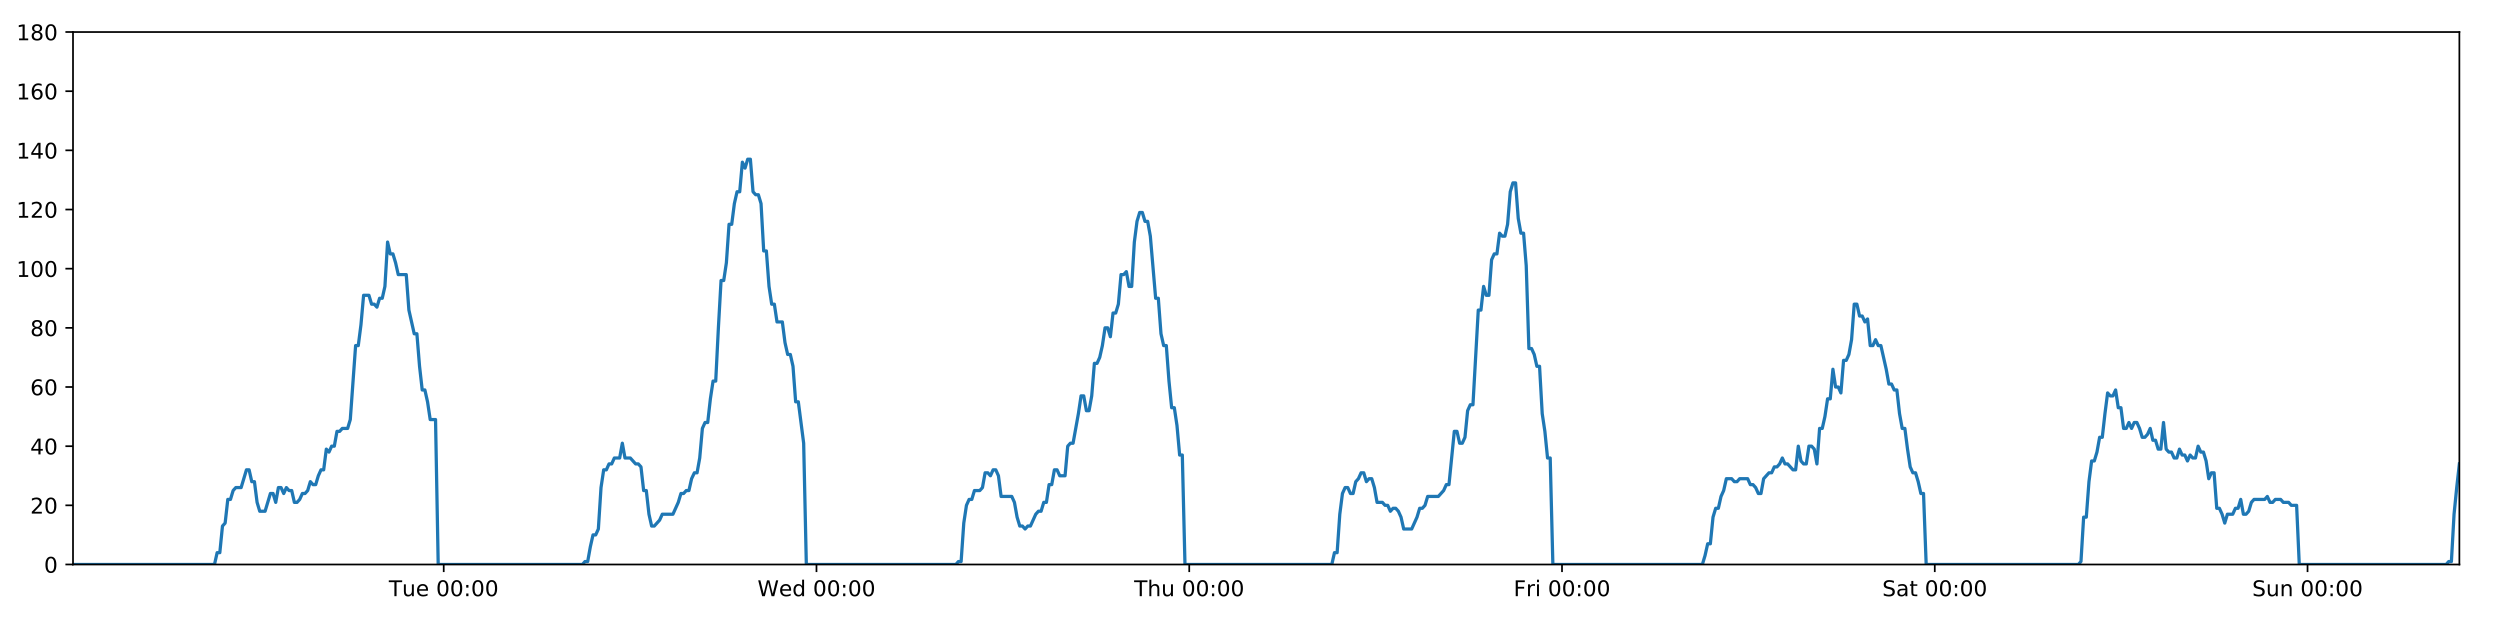
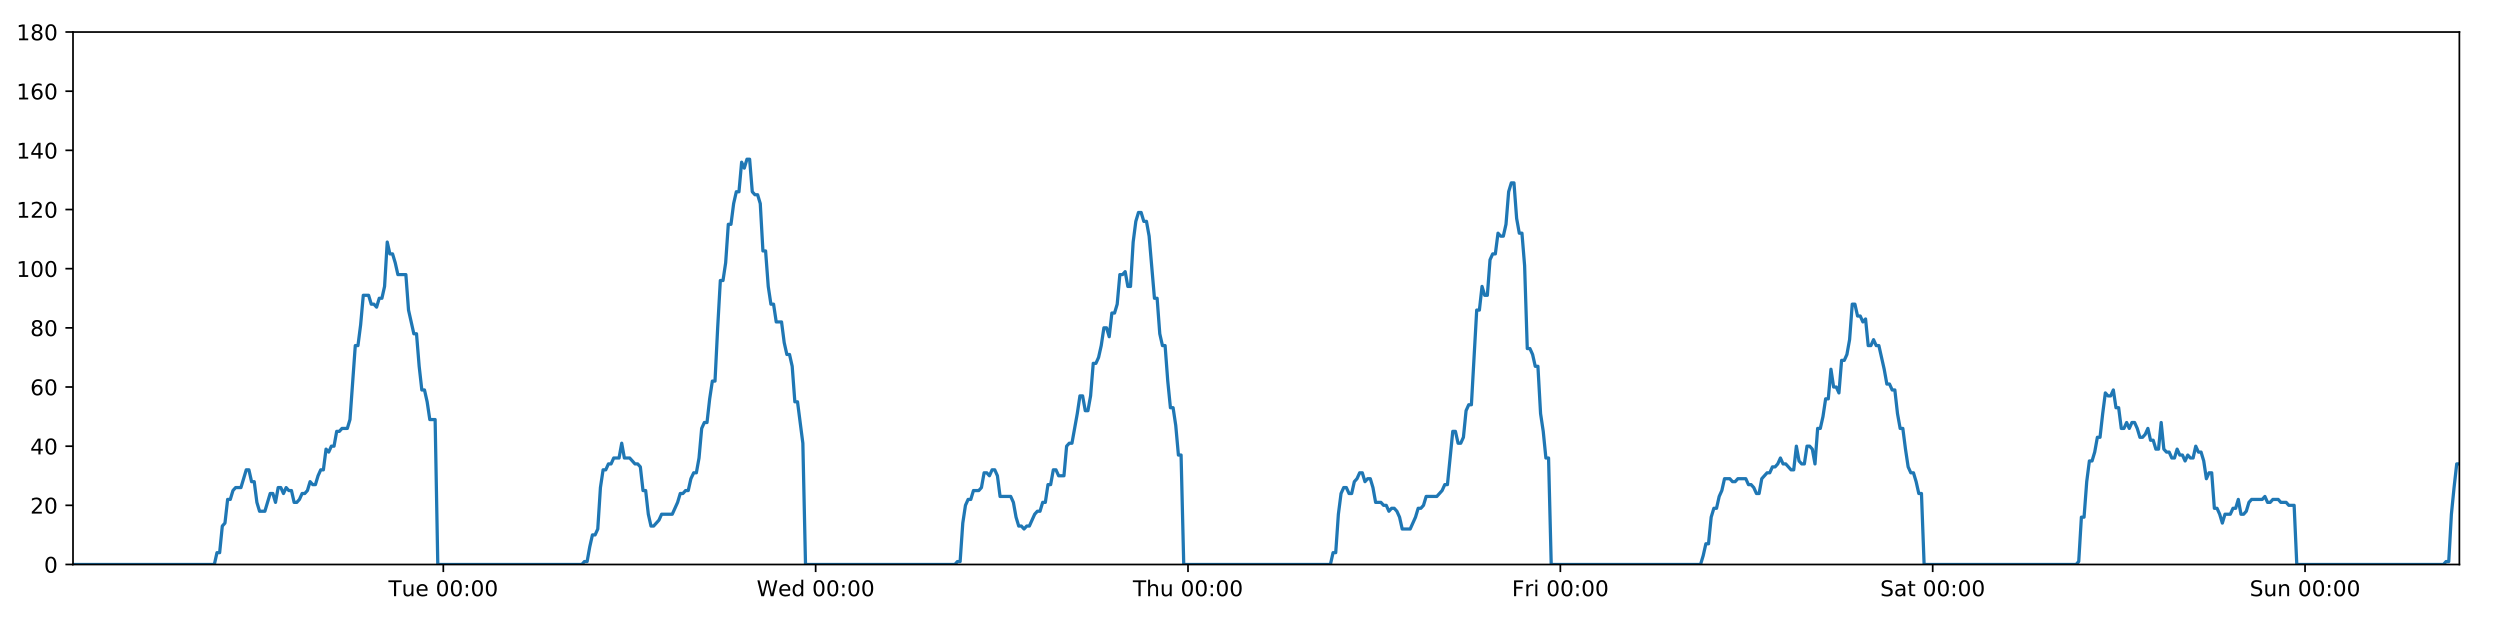
<svg xmlns="http://www.w3.org/2000/svg" xmlns:xlink="http://www.w3.org/1999/xlink" height="288pt" version="1.1" viewBox="0 0 1152 288" width="1152pt">
  <defs>
    <style type="text/css">
*{stroke-linecap:butt;stroke-linejoin:round;}
  </style>
  </defs>
  <g id="figure_1">
    <g id="patch_1">
      <path d="M 0 288  L 1152 288  L 1152 0  L 0 0  z " style="fill:#ffffff;" />
    </g>
    <g id="axes_1">
      <g id="patch_2">
        <path d="M 33.64 260.12  L 1133.28 260.12  L 1133.28 14.76  L 33.64 14.76  z " style="fill:#ffffff;" />
      </g>
      <g id="matplotlib.axis_1">
        <g id="xtick_1">
          <g id="line2d_1">
            <defs>
-               <path d="M 0 0  L 0 3.5  " id="mc4339c9de6" style="stroke:#000000;stroke-width:0.8;" />
-             </defs>
-             <g>
-               <use style="stroke:#000000;stroke-width:0.8;" x="204.466" xlink:href="#mc4339c9de6" y="260.12" />
+               <path d="M 0 0  L 0 3.5  " id="m34309e180e" style="stroke:#000000;stroke-width:0.8;" />
+             </defs>
+             <g>
+               <use style="stroke:#000000;stroke-width:0.8;" x="204.276" xlink:href="#m34309e180e" y="260.12" />
            </g>
          </g>
          <g id="text_1">
            <defs>
              <path d="M -0.297 72.906  L 61.375 72.906  L 61.375 64.594  L 35.5 64.594  L 35.5 0  L 25.594 0  L 25.594 64.594  L -0.297 64.594  z " id="DejaVuSans-84" />
              <path d="M 8.5 21.578  L 8.5 54.688  L 17.484 54.688  L 17.484 21.922  Q 17.484 14.156 20.5 10.266  Q 23.531 6.391 29.594 6.391  Q 36.859 6.391 41.078 11.031  Q 45.312 15.672 45.312 23.688  L 45.312 54.688  L 54.297 54.688  L 54.297 0  L 45.312 0  L 45.312 8.406  Q 42.047 3.422 37.719 1  Q 33.406 -1.422 27.688 -1.422  Q 18.266 -1.422 13.375 4.438  Q 8.5 10.297 8.5 21.578  z M 31.109 56  z " id="DejaVuSans-117" />
              <path d="M 56.203 29.594  L 56.203 25.203  L 14.891 25.203  Q 15.484 15.922 20.484 11.062  Q 25.484 6.203 34.422 6.203  Q 39.594 6.203 44.453 7.469  Q 49.312 8.734 54.109 11.281  L 54.109 2.781  Q 49.266 0.734 44.188 -0.344  Q 39.109 -1.422 33.891 -1.422  Q 20.797 -1.422 13.156 6.188  Q 5.516 13.812 5.516 26.812  Q 5.516 40.234 12.766 48.109  Q 20.016 56 32.328 56  Q 43.359 56 49.781 48.891  Q 56.203 41.797 56.203 29.594  z M 47.219 32.234  Q 47.125 39.594 43.094 43.984  Q 39.062 48.391 32.422 48.391  Q 24.906 48.391 20.391 44.141  Q 15.875 39.891 15.188 32.172  z " id="DejaVuSans-101" />
              <path id="DejaVuSans-32" />
              <path d="M 31.781 66.406  Q 24.172 66.406 20.328 58.906  Q 16.5 51.422 16.5 36.375  Q 16.5 21.391 20.328 13.891  Q 24.172 6.391 31.781 6.391  Q 39.453 6.391 43.281 13.891  Q 47.125 21.391 47.125 36.375  Q 47.125 51.422 43.281 58.906  Q 39.453 66.406 31.781 66.406  z M 31.781 74.219  Q 44.047 74.219 50.516 64.516  Q 56.984 54.828 56.984 36.375  Q 56.984 17.969 50.516 8.266  Q 44.047 -1.422 31.781 -1.422  Q 19.531 -1.422 13.062 8.266  Q 6.594 17.969 6.594 36.375  Q 6.594 54.828 13.062 64.516  Q 19.531 74.219 31.781 74.219  z " id="DejaVuSans-48" />
              <path d="M 11.719 12.406  L 22.016 12.406  L 22.016 0  L 11.719 0  z M 11.719 51.703  L 22.016 51.703  L 22.016 39.312  L 11.719 39.312  z " id="DejaVuSans-58" />
            </defs>
-             <g transform="translate(179.1803 274.7184)scale(0.1 -0.1)">
+             <g transform="translate(178.99 274.7184)scale(0.1 -0.1)">
              <use xlink:href="#DejaVuSans-84" />
              <use x="60.85" xlink:href="#DejaVuSans-117" />
              <use x="124.229" xlink:href="#DejaVuSans-101" />
              <use x="185.752" xlink:href="#DejaVuSans-32" />
              <use x="217.539" xlink:href="#DejaVuSans-48" />
              <use x="281.162" xlink:href="#DejaVuSans-48" />
              <use x="344.785" xlink:href="#DejaVuSans-58" />
              <use x="378.477" xlink:href="#DejaVuSans-48" />
              <use x="442.1" xlink:href="#DejaVuSans-48" />
            </g>
          </g>
        </g>
        <g id="xtick_2">
          <g id="line2d_2">
            <g>
-               <use style="stroke:#000000;stroke-width:0.8;" x="376.235" xlink:href="#mc4339c9de6" y="260.12" />
+               <use style="stroke:#000000;stroke-width:0.8;" x="375.854" xlink:href="#m34309e180e" y="260.12" />
            </g>
          </g>
          <g id="text_2">
            <defs>
              <path d="M 3.328 72.906  L 13.281 72.906  L 28.609 11.281  L 43.891 72.906  L 54.984 72.906  L 70.312 11.281  L 85.594 72.906  L 95.609 72.906  L 77.297 0  L 64.891 0  L 49.516 63.281  L 33.984 0  L 21.578 0  z " id="DejaVuSans-87" />
              <path d="M 45.406 46.391  L 45.406 75.984  L 54.391 75.984  L 54.391 0  L 45.406 0  L 45.406 8.203  Q 42.578 3.328 38.25 0.953  Q 33.938 -1.422 27.875 -1.422  Q 17.969 -1.422 11.734 6.484  Q 5.516 14.406 5.516 27.297  Q 5.516 40.188 11.734 48.094  Q 17.969 56 27.875 56  Q 33.938 56 38.25 53.625  Q 42.578 51.266 45.406 46.391  z M 14.797 27.297  Q 14.797 17.391 18.875 11.75  Q 22.953 6.109 30.078 6.109  Q 37.203 6.109 41.297 11.75  Q 45.406 17.391 45.406 27.297  Q 45.406 37.203 41.297 42.844  Q 37.203 48.484 30.078 48.484  Q 22.953 48.484 18.875 42.844  Q 14.797 37.203 14.797 27.297  z " id="DejaVuSans-100" />
            </defs>
-             <g transform="translate(349.0462 274.7184)scale(0.1 -0.1)">
+             <g transform="translate(348.6646 274.7184)scale(0.1 -0.1)">
              <use xlink:href="#DejaVuSans-87" />
              <use x="98.799" xlink:href="#DejaVuSans-101" />
              <use x="160.322" xlink:href="#DejaVuSans-100" />
              <use x="223.799" xlink:href="#DejaVuSans-32" />
              <use x="255.586" xlink:href="#DejaVuSans-48" />
              <use x="319.209" xlink:href="#DejaVuSans-48" />
              <use x="382.832" xlink:href="#DejaVuSans-58" />
              <use x="416.523" xlink:href="#DejaVuSans-48" />
              <use x="480.146" xlink:href="#DejaVuSans-48" />
            </g>
          </g>
        </g>
        <g id="xtick_3">
          <g id="line2d_3">
            <g>
-               <use style="stroke:#000000;stroke-width:0.8;" x="548.004" xlink:href="#mc4339c9de6" y="260.12" />
+               <use style="stroke:#000000;stroke-width:0.8;" x="547.431" xlink:href="#m34309e180e" y="260.12" />
            </g>
          </g>
          <g id="text_3">
            <defs>
              <path d="M 54.891 33.016  L 54.891 0  L 45.906 0  L 45.906 32.719  Q 45.906 40.484 42.875 44.328  Q 39.844 48.188 33.797 48.188  Q 26.516 48.188 22.312 43.547  Q 18.109 38.922 18.109 30.906  L 18.109 0  L 9.078 0  L 9.078 75.984  L 18.109 75.984  L 18.109 46.188  Q 21.344 51.125 25.703 53.562  Q 30.078 56 35.797 56  Q 45.219 56 50.047 50.172  Q 54.891 44.344 54.891 33.016  z " id="DejaVuSans-104" />
            </defs>
-             <g transform="translate(522.6144 274.7184)scale(0.1 -0.1)">
+             <g transform="translate(522.0414 274.7184)scale(0.1 -0.1)">
              <use xlink:href="#DejaVuSans-84" />
              <use x="61.084" xlink:href="#DejaVuSans-104" />
              <use x="124.463" xlink:href="#DejaVuSans-117" />
              <use x="187.842" xlink:href="#DejaVuSans-32" />
              <use x="219.629" xlink:href="#DejaVuSans-48" />
              <use x="283.252" xlink:href="#DejaVuSans-48" />
              <use x="346.875" xlink:href="#DejaVuSans-58" />
              <use x="380.566" xlink:href="#DejaVuSans-48" />
              <use x="444.189" xlink:href="#DejaVuSans-48" />
            </g>
          </g>
        </g>
        <g id="xtick_4">
          <g id="line2d_4">
            <g>
-               <use style="stroke:#000000;stroke-width:0.8;" x="719.773" xlink:href="#mc4339c9de6" y="260.12" />
+               <use style="stroke:#000000;stroke-width:0.8;" x="719.009" xlink:href="#m34309e180e" y="260.12" />
            </g>
          </g>
          <g id="text_4">
            <defs>
              <path d="M 9.812 72.906  L 51.703 72.906  L 51.703 64.594  L 19.672 64.594  L 19.672 43.109  L 48.578 43.109  L 48.578 34.812  L 19.672 34.812  L 19.672 0  L 9.812 0  z " id="DejaVuSans-70" />
              <path d="M 41.109 46.297  Q 39.594 47.172 37.812 47.578  Q 36.031 48 33.891 48  Q 26.266 48 22.188 43.047  Q 18.109 38.094 18.109 28.812  L 18.109 0  L 9.078 0  L 9.078 54.688  L 18.109 54.688  L 18.109 46.188  Q 20.953 51.172 25.484 53.578  Q 30.031 56 36.531 56  Q 37.453 56 38.578 55.875  Q 39.703 55.766 41.062 55.516  z " id="DejaVuSans-114" />
              <path d="M 9.422 54.688  L 18.406 54.688  L 18.406 0  L 9.422 0  z M 9.422 75.984  L 18.406 75.984  L 18.406 64.594  L 9.422 64.594  z " id="DejaVuSans-105" />
            </defs>
-             <g transform="translate(697.4599 274.7184)scale(0.1 -0.1)">
+             <g transform="translate(696.6956 274.7184)scale(0.1 -0.1)">
              <use xlink:href="#DejaVuSans-70" />
              <use x="57.41" xlink:href="#DejaVuSans-114" />
              <use x="98.523" xlink:href="#DejaVuSans-105" />
              <use x="126.307" xlink:href="#DejaVuSans-32" />
              <use x="158.094" xlink:href="#DejaVuSans-48" />
              <use x="221.717" xlink:href="#DejaVuSans-48" />
              <use x="285.34" xlink:href="#DejaVuSans-58" />
              <use x="319.031" xlink:href="#DejaVuSans-48" />
              <use x="382.654" xlink:href="#DejaVuSans-48" />
            </g>
          </g>
        </g>
        <g id="xtick_5">
          <g id="line2d_5">
            <g>
-               <use style="stroke:#000000;stroke-width:0.8;" x="891.542" xlink:href="#mc4339c9de6" y="260.12" />
+               <use style="stroke:#000000;stroke-width:0.8;" x="890.587" xlink:href="#m34309e180e" y="260.12" />
            </g>
          </g>
          <g id="text_5">
            <defs>
              <path d="M 53.516 70.516  L 53.516 60.891  Q 47.906 63.578 42.922 64.891  Q 37.938 66.219 33.297 66.219  Q 25.25 66.219 20.875 63.094  Q 16.5 59.969 16.5 54.203  Q 16.5 49.359 19.406 46.891  Q 22.312 44.438 30.422 42.922  L 36.375 41.703  Q 47.406 39.594 52.656 34.297  Q 57.906 29 57.906 20.125  Q 57.906 9.516 50.797 4.047  Q 43.703 -1.422 29.984 -1.422  Q 24.812 -1.422 18.969 -0.25  Q 13.141 0.922 6.891 3.219  L 6.891 13.375  Q 12.891 10.016 18.656 8.297  Q 24.422 6.594 29.984 6.594  Q 38.422 6.594 43.016 9.906  Q 47.609 13.234 47.609 19.391  Q 47.609 24.75 44.312 27.781  Q 41.016 30.812 33.5 32.328  L 27.484 33.5  Q 16.453 35.688 11.516 40.375  Q 6.594 45.062 6.594 53.422  Q 6.594 63.094 13.406 68.656  Q 20.219 74.219 32.172 74.219  Q 37.312 74.219 42.625 73.281  Q 47.953 72.359 53.516 70.516  z " id="DejaVuSans-83" />
              <path d="M 34.281 27.484  Q 23.391 27.484 19.188 25  Q 14.984 22.516 14.984 16.5  Q 14.984 11.719 18.141 8.906  Q 21.297 6.109 26.703 6.109  Q 34.188 6.109 38.703 11.406  Q 43.219 16.703 43.219 25.484  L 43.219 27.484  z M 52.203 31.203  L 52.203 0  L 43.219 0  L 43.219 8.297  Q 40.141 3.328 35.547 0.953  Q 30.953 -1.422 24.312 -1.422  Q 15.922 -1.422 10.953 3.297  Q 6 8.016 6 15.922  Q 6 25.141 12.172 29.828  Q 18.359 34.516 30.609 34.516  L 43.219 34.516  L 43.219 35.406  Q 43.219 41.609 39.141 45  Q 35.062 48.391 27.688 48.391  Q 23 48.391 18.547 47.266  Q 14.109 46.141 10.016 43.891  L 10.016 52.203  Q 14.938 54.109 19.578 55.047  Q 24.219 56 28.609 56  Q 40.484 56 46.344 49.844  Q 52.203 43.703 52.203 31.203  z " id="DejaVuSans-97" />
              <path d="M 18.312 70.219  L 18.312 54.688  L 36.812 54.688  L 36.812 47.703  L 18.312 47.703  L 18.312 18.016  Q 18.312 11.328 20.141 9.422  Q 21.969 7.516 27.594 7.516  L 36.812 7.516  L 36.812 0  L 27.594 0  Q 17.188 0 13.234 3.875  Q 9.281 7.766 9.281 18.016  L 9.281 47.703  L 2.688 47.703  L 2.688 54.688  L 9.281 54.688  L 9.281 70.219  z " id="DejaVuSans-116" />
            </defs>
-             <g transform="translate(867.3453 274.7184)scale(0.1 -0.1)">
+             <g transform="translate(866.3897 274.7184)scale(0.1 -0.1)">
              <use xlink:href="#DejaVuSans-83" />
              <use x="63.477" xlink:href="#DejaVuSans-97" />
              <use x="124.756" xlink:href="#DejaVuSans-116" />
              <use x="163.965" xlink:href="#DejaVuSans-32" />
              <use x="195.752" xlink:href="#DejaVuSans-48" />
              <use x="259.375" xlink:href="#DejaVuSans-48" />
              <use x="322.998" xlink:href="#DejaVuSans-58" />
              <use x="356.689" xlink:href="#DejaVuSans-48" />
              <use x="420.312" xlink:href="#DejaVuSans-48" />
            </g>
          </g>
        </g>
        <g id="xtick_6">
          <g id="line2d_6">
            <g>
-               <use style="stroke:#000000;stroke-width:0.8;" x="1063.311" xlink:href="#mc4339c9de6" y="260.12" />
+               <use style="stroke:#000000;stroke-width:0.8;" x="1062.164" xlink:href="#m34309e180e" y="260.12" />
            </g>
          </g>
          <g id="text_6">
            <defs>
              <path d="M 54.891 33.016  L 54.891 0  L 45.906 0  L 45.906 32.719  Q 45.906 40.484 42.875 44.328  Q 39.844 48.188 33.797 48.188  Q 26.516 48.188 22.312 43.547  Q 18.109 38.922 18.109 30.906  L 18.109 0  L 9.078 0  L 9.078 54.688  L 18.109 54.688  L 18.109 46.188  Q 21.344 51.125 25.703 53.562  Q 30.078 56 35.797 56  Q 45.219 56 50.047 50.172  Q 54.891 44.344 54.891 33.016  z " id="DejaVuSans-110" />
            </defs>
-             <g transform="translate(1037.801 274.7184)scale(0.1 -0.1)">
+             <g transform="translate(1036.654 274.7184)scale(0.1 -0.1)">
              <use xlink:href="#DejaVuSans-83" />
              <use x="63.477" xlink:href="#DejaVuSans-117" />
              <use x="126.855" xlink:href="#DejaVuSans-110" />
              <use x="190.234" xlink:href="#DejaVuSans-32" />
              <use x="222.021" xlink:href="#DejaVuSans-48" />
              <use x="285.645" xlink:href="#DejaVuSans-48" />
              <use x="349.268" xlink:href="#DejaVuSans-58" />
              <use x="382.959" xlink:href="#DejaVuSans-48" />
              <use x="446.582" xlink:href="#DejaVuSans-48" />
            </g>
          </g>
        </g>
      </g>
      <g id="matplotlib.axis_2">
        <g id="ytick_1">
          <g id="line2d_7">
            <defs>
-               <path d="M 0 0  L -3.5 0  " id="mef7b393bb1" style="stroke:#000000;stroke-width:0.8;" />
-             </defs>
-             <g>
-               <use style="stroke:#000000;stroke-width:0.8;" x="33.64" xlink:href="#mef7b393bb1" y="260.12" />
+               <path d="M 0 0  L -3.5 0  " id="macd3070cac" style="stroke:#000000;stroke-width:0.8;" />
+             </defs>
+             <g>
+               <use style="stroke:#000000;stroke-width:0.8;" x="33.64" xlink:href="#macd3070cac" y="260.12" />
            </g>
          </g>
          <g id="text_7">
            <g transform="translate(20.2775 263.9192)scale(0.1 -0.1)">
              <use xlink:href="#DejaVuSans-48" />
            </g>
          </g>
        </g>
        <g id="ytick_2">
          <g id="line2d_8">
            <g>
-               <use style="stroke:#000000;stroke-width:0.8;" x="33.64" xlink:href="#mef7b393bb1" y="232.858" />
+               <use style="stroke:#000000;stroke-width:0.8;" x="33.64" xlink:href="#macd3070cac" y="232.858" />
            </g>
          </g>
          <g id="text_8">
            <defs>
              <path d="M 19.188 8.297  L 53.609 8.297  L 53.609 0  L 7.328 0  L 7.328 8.297  Q 12.938 14.109 22.625 23.891  Q 32.328 33.688 34.812 36.531  Q 39.547 41.844 41.422 45.531  Q 43.312 49.219 43.312 52.781  Q 43.312 58.594 39.234 62.25  Q 35.156 65.922 28.609 65.922  Q 23.969 65.922 18.812 64.312  Q 13.672 62.703 7.812 59.422  L 7.812 69.391  Q 13.766 71.781 18.938 73  Q 24.125 74.219 28.422 74.219  Q 39.75 74.219 46.484 68.547  Q 53.219 62.891 53.219 53.422  Q 53.219 48.922 51.531 44.891  Q 49.859 40.875 45.406 35.406  Q 44.188 33.984 37.641 27.219  Q 31.109 20.453 19.188 8.297  z " id="DejaVuSans-50" />
            </defs>
            <g transform="translate(13.915 236.657)scale(0.1 -0.1)">
              <use xlink:href="#DejaVuSans-50" />
              <use x="63.623" xlink:href="#DejaVuSans-48" />
            </g>
          </g>
        </g>
        <g id="ytick_3">
          <g id="line2d_9">
            <g>
-               <use style="stroke:#000000;stroke-width:0.8;" x="33.64" xlink:href="#mef7b393bb1" y="205.596" />
+               <use style="stroke:#000000;stroke-width:0.8;" x="33.64" xlink:href="#macd3070cac" y="205.596" />
            </g>
          </g>
          <g id="text_9">
            <defs>
              <path d="M 37.797 64.312  L 12.891 25.391  L 37.797 25.391  z M 35.203 72.906  L 47.609 72.906  L 47.609 25.391  L 58.016 25.391  L 58.016 17.188  L 47.609 17.188  L 47.609 0  L 37.797 0  L 37.797 17.188  L 4.891 17.188  L 4.891 26.703  z " id="DejaVuSans-52" />
            </defs>
            <g transform="translate(13.915 209.3948)scale(0.1 -0.1)">
              <use xlink:href="#DejaVuSans-52" />
              <use x="63.623" xlink:href="#DejaVuSans-48" />
            </g>
          </g>
        </g>
        <g id="ytick_4">
          <g id="line2d_10">
            <g>
-               <use style="stroke:#000000;stroke-width:0.8;" x="33.64" xlink:href="#mef7b393bb1" y="178.333" />
+               <use style="stroke:#000000;stroke-width:0.8;" x="33.64" xlink:href="#macd3070cac" y="178.333" />
            </g>
          </g>
          <g id="text_10">
            <defs>
              <path d="M 33.016 40.375  Q 26.375 40.375 22.484 35.828  Q 18.609 31.297 18.609 23.391  Q 18.609 15.531 22.484 10.953  Q 26.375 6.391 33.016 6.391  Q 39.656 6.391 43.531 10.953  Q 47.406 15.531 47.406 23.391  Q 47.406 31.297 43.531 35.828  Q 39.656 40.375 33.016 40.375  z M 52.594 71.297  L 52.594 62.312  Q 48.875 64.062 45.094 64.984  Q 41.312 65.922 37.594 65.922  Q 27.828 65.922 22.672 59.328  Q 17.531 52.734 16.797 39.406  Q 19.672 43.656 24.016 45.922  Q 28.375 48.188 33.594 48.188  Q 44.578 48.188 50.953 41.516  Q 57.328 34.859 57.328 23.391  Q 57.328 12.156 50.688 5.359  Q 44.047 -1.422 33.016 -1.422  Q 20.359 -1.422 13.672 8.266  Q 6.984 17.969 6.984 36.375  Q 6.984 53.656 15.188 63.938  Q 23.391 74.219 37.203 74.219  Q 40.922 74.219 44.703 73.484  Q 48.484 72.75 52.594 71.297  z " id="DejaVuSans-54" />
            </defs>
            <g transform="translate(13.915 182.1326)scale(0.1 -0.1)">
              <use xlink:href="#DejaVuSans-54" />
              <use x="63.623" xlink:href="#DejaVuSans-48" />
            </g>
          </g>
        </g>
        <g id="ytick_5">
          <g id="line2d_11">
            <g>
-               <use style="stroke:#000000;stroke-width:0.8;" x="33.64" xlink:href="#mef7b393bb1" y="151.071" />
+               <use style="stroke:#000000;stroke-width:0.8;" x="33.64" xlink:href="#macd3070cac" y="151.071" />
            </g>
          </g>
          <g id="text_11">
            <defs>
              <path d="M 31.781 34.625  Q 24.75 34.625 20.719 30.859  Q 16.703 27.094 16.703 20.516  Q 16.703 13.922 20.719 10.156  Q 24.75 6.391 31.781 6.391  Q 38.812 6.391 42.859 10.172  Q 46.922 13.969 46.922 20.516  Q 46.922 27.094 42.891 30.859  Q 38.875 34.625 31.781 34.625  z M 21.922 38.812  Q 15.578 40.375 12.031 44.719  Q 8.5 49.078 8.5 55.328  Q 8.5 64.062 14.719 69.141  Q 20.953 74.219 31.781 74.219  Q 42.672 74.219 48.875 69.141  Q 55.078 64.062 55.078 55.328  Q 55.078 49.078 51.531 44.719  Q 48 40.375 41.703 38.812  Q 48.828 37.156 52.797 32.312  Q 56.781 27.484 56.781 20.516  Q 56.781 9.906 50.312 4.234  Q 43.844 -1.422 31.781 -1.422  Q 19.734 -1.422 13.25 4.234  Q 6.781 9.906 6.781 20.516  Q 6.781 27.484 10.781 32.312  Q 14.797 37.156 21.922 38.812  z M 18.312 54.391  Q 18.312 48.734 21.844 45.562  Q 25.391 42.391 31.781 42.391  Q 38.141 42.391 41.719 45.562  Q 45.312 48.734 45.312 54.391  Q 45.312 60.062 41.719 63.234  Q 38.141 66.406 31.781 66.406  Q 25.391 66.406 21.844 63.234  Q 18.312 60.062 18.312 54.391  z " id="DejaVuSans-56" />
            </defs>
            <g transform="translate(13.915 154.8703)scale(0.1 -0.1)">
              <use xlink:href="#DejaVuSans-56" />
              <use x="63.623" xlink:href="#DejaVuSans-48" />
            </g>
          </g>
        </g>
        <g id="ytick_6">
          <g id="line2d_12">
            <g>
-               <use style="stroke:#000000;stroke-width:0.8;" x="33.64" xlink:href="#mef7b393bb1" y="123.809" />
+               <use style="stroke:#000000;stroke-width:0.8;" x="33.64" xlink:href="#macd3070cac" y="123.809" />
            </g>
          </g>
          <g id="text_12">
            <defs>
              <path d="M 12.406 8.297  L 28.516 8.297  L 28.516 63.922  L 10.984 60.406  L 10.984 69.391  L 28.422 72.906  L 38.281 72.906  L 38.281 8.297  L 54.391 8.297  L 54.391 0  L 12.406 0  z " id="DejaVuSans-49" />
            </defs>
            <g transform="translate(7.5525 127.6081)scale(0.1 -0.1)">
              <use xlink:href="#DejaVuSans-49" />
              <use x="63.623" xlink:href="#DejaVuSans-48" />
              <use x="127.246" xlink:href="#DejaVuSans-48" />
            </g>
          </g>
        </g>
        <g id="ytick_7">
          <g id="line2d_13">
            <g>
-               <use style="stroke:#000000;stroke-width:0.8;" x="33.64" xlink:href="#mef7b393bb1" y="96.547" />
+               <use style="stroke:#000000;stroke-width:0.8;" x="33.64" xlink:href="#macd3070cac" y="96.547" />
            </g>
          </g>
          <g id="text_13">
            <g transform="translate(7.5525 100.3459)scale(0.1 -0.1)">
              <use xlink:href="#DejaVuSans-49" />
              <use x="63.623" xlink:href="#DejaVuSans-50" />
              <use x="127.246" xlink:href="#DejaVuSans-48" />
            </g>
          </g>
        </g>
        <g id="ytick_8">
          <g id="line2d_14">
            <g>
-               <use style="stroke:#000000;stroke-width:0.8;" x="33.64" xlink:href="#mef7b393bb1" y="69.284" />
+               <use style="stroke:#000000;stroke-width:0.8;" x="33.64" xlink:href="#macd3070cac" y="69.284" />
            </g>
          </g>
          <g id="text_14">
            <g transform="translate(7.5525 73.08366)scale(0.1 -0.1)">
              <use xlink:href="#DejaVuSans-49" />
              <use x="63.623" xlink:href="#DejaVuSans-52" />
              <use x="127.246" xlink:href="#DejaVuSans-48" />
            </g>
          </g>
        </g>
        <g id="ytick_9">
          <g id="line2d_15">
            <g>
-               <use style="stroke:#000000;stroke-width:0.8;" x="33.64" xlink:href="#mef7b393bb1" y="42.022" />
+               <use style="stroke:#000000;stroke-width:0.8;" x="33.64" xlink:href="#macd3070cac" y="42.022" />
            </g>
          </g>
          <g id="text_15">
            <g transform="translate(7.5525 45.82144)scale(0.1 -0.1)">
              <use xlink:href="#DejaVuSans-49" />
              <use x="63.623" xlink:href="#DejaVuSans-54" />
              <use x="127.246" xlink:href="#DejaVuSans-48" />
            </g>
          </g>
        </g>
        <g id="ytick_10">
          <g id="line2d_16">
            <g>
-               <use style="stroke:#000000;stroke-width:0.8;" x="33.64" xlink:href="#mef7b393bb1" y="14.76" />
+               <use style="stroke:#000000;stroke-width:0.8;" x="33.64" xlink:href="#macd3070cac" y="14.76" />
            </g>
          </g>
          <g id="text_16">
            <g transform="translate(7.5525 18.55922)scale(0.1 -0.1)">
              <use xlink:href="#DejaVuSans-49" />
              <use x="63.623" xlink:href="#DejaVuSans-56" />
              <use x="127.246" xlink:href="#DejaVuSans-48" />
            </g>
          </g>
        </g>
      </g>
      <g id="line2d_17">
-         <path clip-path="url(#p287c90ff2f)" d="M 33.64 260.12  L 98.833 260.12  L 100.06 254.668  L 101.287 254.668  L 102.517 242.4  L 103.743 241.036  L 104.969 230.132  L 106.199 230.132  L 107.43 226.042  L 108.657 224.679  L 111.11 224.679  L 113.562 216.5  L 114.789 216.5  L 116.015 221.953  L 117.242 221.953  L 118.467 231.495  L 119.695 235.584  L 122.148 235.584  L 124.604 227.405  L 125.83 227.405  L 127.056 231.495  L 128.283 224.679  L 129.509 224.679  L 130.735 227.405  L 131.966 224.679  L 133.193 226.042  L 134.42 226.042  L 135.647 231.495  L 136.873 231.495  L 138.099 230.132  L 139.325 227.405  L 140.551 227.405  L 141.779 226.042  L 143.007 221.953  L 144.235 223.316  L 145.463 223.316  L 146.69 219.227  L 147.917 216.5  L 149.144 216.5  L 150.37 206.959  L 151.597 208.322  L 152.824 205.596  L 154.051 205.596  L 155.278 198.78  L 156.504 198.78  L 157.731 197.417  L 160.185 197.417  L 161.412 193.328  L 163.864 159.25  L 165.092 159.25  L 166.322 149.708  L 167.55 136.077  L 170.005 136.077  L 171.232 140.166  L 172.458 140.166  L 173.686 141.529  L 174.914 137.44  L 176.14 137.44  L 177.369 131.988  L 178.6 111.541  L 179.827 116.993  L 181.056 116.993  L 182.284 121.083  L 183.514 126.535  L 187.194 126.535  L 188.421 142.892  L 190.873 153.797  L 192.102 153.797  L 193.328 168.792  L 194.556 179.696  L 195.782 179.696  L 197.009 185.149  L 198.237 193.328  L 200.692 193.328  L 201.92 260.12  L 268.37 260.12  L 269.577 258.757  L 270.807 258.757  L 272.033 251.941  L 273.26 246.489  L 274.489 246.489  L 275.721 243.763  L 276.948 224.679  L 278.176 216.5  L 279.403 216.5  L 280.63 213.774  L 281.857 213.774  L 283.084 211.048  L 285.538 211.048  L 286.766 204.232  L 287.994 211.048  L 290.447 211.048  L 292.903 213.774  L 294.132 213.774  L 295.36 215.137  L 296.587 226.042  L 297.814 226.042  L 299.041 236.947  L 300.269 242.4  L 301.495 242.4  L 303.949 239.673  L 305.177 236.947  L 310.089 236.947  L 312.545 231.495  L 313.773 227.405  L 315.001 227.405  L 316.229 226.042  L 317.455 226.042  L 318.682 220.59  L 319.973 217.864  L 321.202 217.864  L 322.429 211.048  L 323.656 197.417  L 324.884 194.691  L 326.113 194.691  L 327.344 183.786  L 328.575 175.607  L 329.804 175.607  L 331.033 151.071  L 332.262 129.261  L 333.49 129.261  L 334.717 121.083  L 335.944 103.362  L 337.171 103.362  L 338.399 93.82  L 339.631 88.368  L 340.858 88.368  L 342.085 74.737  L 343.314 77.463  L 344.544 73.374  L 345.771 73.374  L 346.999 88.368  L 348.227 89.731  L 349.454 89.731  L 350.684 93.82  L 351.91 115.63  L 353.138 115.63  L 354.366 131.988  L 355.592 140.166  L 356.819 140.166  L 358.046 148.345  L 360.498 148.345  L 361.727 157.887  L 362.954 163.339  L 364.183 163.339  L 365.409 168.792  L 366.639 185.149  L 367.865 185.149  L 370.327 204.232  L 371.556 260.12  L 440.447 260.12  L 441.654 258.757  L 442.881 258.757  L 444.109 241.036  L 445.339 232.858  L 446.566 230.132  L 447.794 230.132  L 449.027 226.042  L 451.483 226.042  L 452.714 224.679  L 453.941 217.864  L 455.169 217.864  L 456.397 219.227  L 457.626 216.5  L 458.855 216.5  L 460.082 219.227  L 461.31 228.768  L 466.225 228.768  L 467.453 231.495  L 468.679 238.31  L 469.908 242.4  L 471.138 242.4  L 472.365 243.763  L 473.594 242.4  L 474.821 242.4  L 477.277 236.947  L 478.504 235.584  L 479.731 235.584  L 480.959 231.495  L 482.186 231.495  L 483.413 223.316  L 484.64 223.316  L 485.867 216.5  L 487.095 216.5  L 488.324 219.227  L 490.777 219.227  L 492.006 205.596  L 493.236 204.232  L 494.466 204.232  L 496.924 190.601  L 498.151 182.423  L 499.383 182.423  L 500.611 189.238  L 501.837 189.238  L 503.063 182.423  L 504.291 167.428  L 505.517 167.428  L 506.748 164.702  L 507.975 159.25  L 509.202 151.071  L 510.428 151.071  L 511.655 155.16  L 512.883 144.256  L 514.111 144.256  L 515.339 140.166  L 516.567 126.535  L 517.796 126.535  L 519.023 125.172  L 520.252 131.988  L 521.479 131.988  L 522.706 111.541  L 523.933 101.999  L 525.16 97.91  L 526.388 97.91  L 527.615 101.999  L 528.842 101.999  L 530.069 108.815  L 532.525 137.44  L 533.754 137.44  L 534.981 153.797  L 536.211 159.25  L 537.437 159.25  L 538.665 175.607  L 539.893 187.875  L 541.124 187.875  L 542.35 196.054  L 543.578 209.685  L 544.807 209.685  L 546.035 260.12  L 613.695 260.12  L 614.922 254.668  L 616.149 254.668  L 617.375 236.947  L 618.602 227.405  L 619.829 224.679  L 621.056 224.679  L 622.282 227.405  L 623.508 227.405  L 624.734 221.953  L 625.961 220.59  L 627.19 217.864  L 628.418 217.864  L 629.645 221.953  L 630.871 220.59  L 632.098 220.59  L 633.324 224.679  L 634.55 231.495  L 637.009 231.495  L 638.235 232.858  L 639.462 232.858  L 640.689 235.584  L 641.916 234.221  L 643.142 234.221  L 644.368 235.584  L 645.595 238.31  L 646.822 243.763  L 650.501 243.763  L 652.955 238.31  L 654.185 234.221  L 655.411 234.221  L 656.638 232.858  L 657.865 228.768  L 662.776 228.768  L 665.232 226.042  L 666.459 223.316  L 667.686 223.316  L 670.142 198.78  L 671.37 198.78  L 672.598 204.232  L 673.826 204.232  L 675.056 201.506  L 676.282 189.238  L 677.51 186.512  L 678.736 186.512  L 681.19 142.892  L 682.418 142.892  L 683.646 131.988  L 684.874 136.077  L 686.101 136.077  L 687.328 119.72  L 688.556 116.993  L 689.783 116.993  L 691.01 107.452  L 692.239 108.815  L 693.466 108.815  L 694.693 103.362  L 695.921 88.368  L 697.149 84.279  L 698.377 84.279  L 699.605 100.636  L 700.832 107.452  L 702.059 107.452  L 703.286 122.446  L 704.514 160.613  L 705.741 160.613  L 706.969 163.339  L 708.196 168.792  L 709.423 168.792  L 710.651 190.601  L 711.878 198.78  L 713.106 211.048  L 714.333 211.048  L 715.561 260.12  L 784.445 260.12  L 785.673 256.031  L 786.9 250.578  L 788.128 250.578  L 789.356 238.31  L 790.585 234.221  L 791.815 234.221  L 793.042 228.768  L 794.27 226.042  L 795.499 220.59  L 797.958 220.59  L 799.187 221.953  L 800.414 221.953  L 801.64 220.59  L 805.323 220.59  L 806.55 223.316  L 807.777 223.316  L 809.005 224.679  L 810.232 227.405  L 811.461 227.405  L 812.688 220.59  L 815.145 217.864  L 816.373 217.864  L 817.605 215.137  L 818.835 215.137  L 820.065 213.774  L 821.291 211.048  L 822.52 213.774  L 823.747 213.774  L 826.201 216.5  L 827.427 216.5  L 828.653 205.596  L 829.879 212.411  L 831.106 213.774  L 832.332 213.774  L 833.559 205.596  L 834.787 205.596  L 836.014 206.959  L 837.24 213.774  L 838.467 197.417  L 839.694 197.417  L 840.923 191.964  L 842.15 183.786  L 843.379 183.786  L 844.606 170.155  L 845.832 178.333  L 847.062 178.333  L 848.288 181.06  L 849.516 166.065  L 850.742 166.065  L 851.972 163.339  L 853.201 156.524  L 854.429 140.166  L 855.656 140.166  L 856.883 145.619  L 858.112 145.619  L 859.34 148.345  L 860.57 146.982  L 861.798 159.25  L 863.028 159.25  L 864.255 156.524  L 865.484 159.25  L 866.711 159.25  L 869.168 170.155  L 870.395 176.97  L 871.623 176.97  L 872.85 179.696  L 874.078 179.696  L 875.304 190.601  L 876.531 197.417  L 877.76 197.417  L 878.987 206.959  L 880.217 215.137  L 881.444 217.864  L 882.673 217.864  L 883.901 221.953  L 885.128 227.405  L 886.357 227.405  L 887.583 260.12  L 957.683 260.12  L 958.91 258.757  L 960.139 238.31  L 961.367 238.31  L 962.597 221.953  L 963.823 212.411  L 965.051 212.411  L 966.278 208.322  L 967.506 201.506  L 968.733 201.506  L 969.961 190.601  L 971.19 181.06  L 972.417 182.423  L 973.643 182.423  L 974.869 179.696  L 976.095 187.875  L 977.322 187.875  L 978.548 197.417  L 979.775 197.417  L 981.001 194.691  L 982.226 197.417  L 983.453 194.691  L 984.679 194.691  L 985.905 197.417  L 987.131 201.506  L 988.357 201.506  L 989.584 200.143  L 990.812 197.417  L 992.038 202.869  L 993.265 202.869  L 994.491 206.959  L 995.716 206.959  L 996.942 194.691  L 998.168 206.959  L 999.396 208.322  L 1000.622 208.322  L 1001.847 211.048  L 1003.073 211.048  L 1004.299 206.959  L 1005.528 209.685  L 1006.753 209.685  L 1007.982 212.411  L 1009.209 209.685  L 1010.436 211.048  L 1011.664 211.048  L 1012.89 205.596  L 1014.12 208.322  L 1015.346 208.322  L 1016.572 212.411  L 1017.798 220.59  L 1019.024 217.864  L 1020.25 217.864  L 1021.479 234.221  L 1022.705 234.221  L 1023.931 236.947  L 1025.159 241.036  L 1026.386 236.947  L 1028.843 236.947  L 1030.07 234.221  L 1031.298 234.221  L 1032.524 230.132  L 1033.75 236.947  L 1034.976 236.947  L 1036.205 235.584  L 1037.431 231.495  L 1038.657 230.132  L 1043.564 230.132  L 1044.791 228.768  L 1046.016 231.495  L 1047.242 231.495  L 1048.468 230.132  L 1050.92 230.132  L 1052.146 231.495  L 1054.598 231.495  L 1055.824 232.858  L 1058.277 232.858  L 1059.504 260.12  L 1127.167 260.12  L 1128.375 258.757  L 1129.602 258.757  L 1130.828 236.947  L 1132.054 224.679  L 1133.28 213.774  L 1133.28 213.774  " style="fill:none;stroke:#1f77b4;stroke-linecap:square;stroke-width:1.5;" />
+         <path clip-path="url(#pcdde2d1da6)" d="M 33.64 260.12  L 98.76 260.12  L 99.986 254.668  L 101.212 254.668  L 102.44 242.4  L 103.664 241.036  L 104.889 230.132  L 106.118 230.132  L 107.347 226.042  L 108.573 224.679  L 111.024 224.679  L 113.473 216.5  L 114.698 216.5  L 115.923 221.953  L 117.148 221.953  L 118.373 231.495  L 119.599 235.584  L 122.05 235.584  L 124.502 227.405  L 125.727 227.405  L 126.952 231.495  L 128.178 224.679  L 129.402 224.679  L 130.627 227.405  L 131.857 224.679  L 133.082 226.042  L 134.308 226.042  L 135.533 231.495  L 136.758 231.495  L 137.983 230.132  L 139.207 227.405  L 140.432 227.405  L 141.659 226.042  L 142.885 221.953  L 144.111 223.316  L 145.339 223.316  L 146.565 219.227  L 147.79 216.5  L 149.015 216.5  L 150.24 206.959  L 151.466 208.322  L 152.691 205.596  L 153.917 205.596  L 155.143 198.78  L 156.368 198.78  L 157.593 197.417  L 160.044 197.417  L 161.269 193.328  L 163.719 159.25  L 164.946 159.25  L 166.174 149.708  L 167.401 136.077  L 169.853 136.077  L 171.079 140.166  L 172.304 140.166  L 173.53 141.529  L 174.756 137.44  L 175.982 137.44  L 177.209 131.988  L 178.439 111.541  L 179.665 116.993  L 180.892 116.993  L 182.118 121.083  L 183.347 126.535  L 187.023 126.535  L 188.249 142.892  L 190.698 153.797  L 191.925 153.797  L 193.15 168.792  L 194.377 179.696  L 195.602 179.696  L 196.828 185.149  L 198.053 193.328  L 200.506 193.328  L 201.732 260.12  L 268.108 260.12  L 269.314 258.757  L 270.543 258.757  L 271.768 251.941  L 272.993 246.489  L 274.221 246.489  L 275.451 243.763  L 276.677 224.679  L 277.904 216.5  L 279.129 216.5  L 280.355 213.774  L 281.58 213.774  L 282.806 211.048  L 285.258 211.048  L 286.484 204.232  L 287.711 211.048  L 290.161 211.048  L 292.614 213.774  L 293.842 213.774  L 295.068 215.137  L 296.294 226.042  L 297.52 226.042  L 298.745 236.947  L 299.972 242.4  L 301.197 242.4  L 303.648 239.673  L 304.875 236.947  L 309.781 236.947  L 312.234 231.495  L 313.461 227.405  L 314.687 227.405  L 315.914 226.042  L 317.139 226.042  L 318.365 220.59  L 319.654 217.864  L 320.881 217.864  L 322.108 211.048  L 323.333 197.417  L 324.56 194.691  L 325.787 194.691  L 327.017 183.786  L 328.246 175.607  L 329.474 175.607  L 330.702 151.071  L 331.93 129.261  L 333.156 129.261  L 334.382 121.083  L 335.607 103.362  L 336.833 103.362  L 338.059 93.82  L 339.29 88.368  L 340.516 88.368  L 341.741 74.737  L 342.969 77.463  L 344.198 73.374  L 345.423 73.374  L 346.649 88.368  L 347.877 89.731  L 349.102 89.731  L 350.33 93.82  L 351.556 115.63  L 352.782 115.63  L 354.008 131.988  L 355.234 140.166  L 356.459 140.166  L 357.685 148.345  L 360.134 148.345  L 361.362 157.887  L 362.587 163.339  L 363.815 163.339  L 365.04 168.792  L 366.268 185.149  L 367.493 185.149  L 369.952 204.232  L 371.18 260.12  L 439.994 260.12  L 441.2 258.757  L 442.425 258.757  L 443.652 241.036  L 444.88 232.858  L 446.106 230.132  L 447.333 230.132  L 448.565 226.042  L 451.018 226.042  L 452.247 224.679  L 453.473 217.864  L 454.7 217.864  L 455.926 219.227  L 457.154 216.5  L 458.382 216.5  L 459.607 219.227  L 460.833 228.768  L 465.743 228.768  L 466.969 231.495  L 468.195 238.31  L 469.423 242.4  L 470.651 242.4  L 471.877 243.763  L 473.104 242.4  L 474.329 242.4  L 476.783 236.947  L 478.009 235.584  L 479.234 235.584  L 480.46 231.495  L 481.686 231.495  L 482.912 223.316  L 484.137 223.316  L 485.364 216.5  L 486.59 216.5  L 487.817 219.227  L 490.268 219.227  L 491.496 205.596  L 492.724 204.232  L 493.953 204.232  L 496.408 190.601  L 497.633 182.423  L 498.864 182.423  L 500.091 189.238  L 501.316 189.238  L 502.54 182.423  L 503.766 167.428  L 504.992 167.428  L 506.221 164.702  L 507.446 159.25  L 508.672 151.071  L 509.897 151.071  L 511.122 155.16  L 512.35 144.256  L 513.576 144.256  L 514.803 140.166  L 516.029 126.535  L 517.257 126.535  L 518.483 125.172  L 519.71 131.988  L 520.935 131.988  L 522.161 111.541  L 523.387 101.999  L 524.613 97.91  L 525.839 97.91  L 527.064 101.999  L 528.29 101.999  L 529.517 108.815  L 531.97 137.44  L 533.197 137.44  L 534.423 153.797  L 535.651 159.25  L 536.876 159.25  L 538.102 175.607  L 539.33 187.875  L 540.559 187.875  L 541.784 196.054  L 543.01 209.685  L 544.237 209.685  L 545.465 260.12  L 613.049 260.12  L 614.274 254.668  L 615.5 254.668  L 616.725 236.947  L 617.951 227.405  L 619.176 224.679  L 620.401 224.679  L 621.626 227.405  L 622.851 227.405  L 624.076 221.953  L 625.301 220.59  L 626.529 217.864  L 627.755 217.864  L 628.981 221.953  L 630.205 220.59  L 631.432 220.59  L 632.656 224.679  L 633.881 231.495  L 636.336 231.495  L 637.562 232.858  L 638.787 232.858  L 640.013 235.584  L 641.238 234.221  L 642.463 234.221  L 643.688 235.584  L 644.913 238.31  L 646.139 243.763  L 649.814 243.763  L 652.265 238.31  L 653.494 234.221  L 654.719 234.221  L 655.944 232.858  L 657.17 228.768  L 662.075 228.768  L 664.528 226.042  L 665.754 223.316  L 666.979 223.316  L 669.433 198.78  L 670.66 198.78  L 671.886 204.232  L 673.113 204.232  L 674.341 201.506  L 675.567 189.238  L 676.793 186.512  L 678.018 186.512  L 680.469 142.892  L 681.696 142.892  L 682.922 131.988  L 684.148 136.077  L 685.374 136.077  L 686.6 119.72  L 687.826 116.993  L 689.052 116.993  L 690.278 107.452  L 691.505 108.815  L 692.732 108.815  L 693.957 103.362  L 695.183 88.368  L 696.41 84.279  L 697.637 84.279  L 698.864 100.636  L 700.089 107.452  L 701.315 107.452  L 702.54 122.446  L 703.767 160.613  L 704.993 160.613  L 706.219 163.339  L 707.445 168.792  L 708.671 168.792  L 709.897 190.601  L 711.123 198.78  L 712.349 211.048  L 713.575 211.048  L 714.801 260.12  L 783.609 260.12  L 784.835 256.031  L 786.061 250.578  L 787.287 250.578  L 788.514 238.31  L 789.742 234.221  L 790.971 234.221  L 792.196 228.768  L 793.423 226.042  L 794.65 220.59  L 797.106 220.59  L 798.335 221.953  L 799.559 221.953  L 800.785 220.59  L 804.463 220.59  L 805.689 223.316  L 806.915 223.316  L 808.141 224.679  L 809.367 227.405  L 810.595 227.405  L 811.821 220.59  L 814.274 217.864  L 815.502 217.864  L 816.732 215.137  L 817.961 215.137  L 819.189 213.774  L 820.414 211.048  L 821.641 213.774  L 822.867 213.774  L 825.318 216.5  L 826.542 216.5  L 827.767 205.596  L 828.992 212.411  L 830.218 213.774  L 831.443 213.774  L 832.668 205.596  L 833.895 205.596  L 835.12 206.959  L 836.345 213.774  L 837.57 197.417  L 838.797 197.417  L 840.024 191.964  L 841.249 183.786  L 842.477 183.786  L 843.703 170.155  L 844.928 178.333  L 846.156 178.333  L 847.381 181.06  L 848.607 166.065  L 849.832 166.065  L 851.06 163.339  L 852.288 156.524  L 853.515 140.166  L 854.741 140.166  L 855.966 145.619  L 857.194 145.619  L 858.42 148.345  L 859.648 146.982  L 860.876 159.25  L 862.104 159.25  L 863.33 156.524  L 864.558 159.25  L 865.783 159.25  L 868.237 170.155  L 869.463 176.97  L 870.689 176.97  L 871.915 179.696  L 873.142 179.696  L 874.367 190.601  L 875.592 197.417  L 876.82 197.417  L 878.045 206.959  L 879.274 215.137  L 880.5 217.864  L 881.728 217.864  L 882.954 221.953  L 884.18 227.405  L 885.407 227.405  L 886.632 260.12  L 956.654 260.12  L 957.879 258.757  L 959.107 238.31  L 960.334 238.31  L 961.562 221.953  L 962.787 212.411  L 964.014 212.411  L 965.239 208.322  L 966.466 201.506  L 967.691 201.506  L 968.918 190.601  L 970.145 181.06  L 971.371 182.423  L 972.596 182.423  L 973.821 179.696  L 975.045 187.875  L 976.271 187.875  L 977.495 197.417  L 978.721 197.417  L 979.945 194.691  L 981.17 197.417  L 982.395 194.691  L 983.62 194.691  L 984.845 197.417  L 986.069 201.506  L 987.294 201.506  L 988.519 200.143  L 989.746 197.417  L 990.971 202.869  L 992.196 202.869  L 993.42 206.959  L 994.645 206.959  L 995.869 194.691  L 997.094 206.959  L 998.32 208.322  L 999.545 208.322  L 1000.769 211.048  L 1001.993 211.048  L 1003.218 206.959  L 1004.445 209.685  L 1005.67 209.685  L 1006.897 212.411  L 1008.123 209.685  L 1009.348 211.048  L 1010.575 211.048  L 1011.799 205.596  L 1013.028 208.322  L 1014.253 208.322  L 1015.477 212.411  L 1016.702 220.59  L 1017.927 217.864  L 1019.151 217.864  L 1020.379 234.221  L 1021.603 234.221  L 1022.828 236.947  L 1024.055 241.036  L 1025.28 236.947  L 1027.734 236.947  L 1028.96 234.221  L 1030.187 234.221  L 1031.411 230.132  L 1032.636 236.947  L 1033.861 236.947  L 1035.089 235.584  L 1036.313 231.495  L 1037.538 230.132  L 1042.44 230.132  L 1043.664 228.768  L 1044.889 231.495  L 1046.113 231.495  L 1047.338 230.132  L 1049.787 230.132  L 1051.011 231.495  L 1053.461 231.495  L 1054.686 232.858  L 1057.135 232.858  L 1058.361 260.12  L 1125.949 260.12  L 1127.155 258.757  L 1128.381 258.757  L 1129.605 236.947  L 1130.83 224.679  L 1132.055 213.774  L 1133.28 213.774  L 1133.28 213.774  " style="fill:none;stroke:#1f77b4;stroke-linecap:square;stroke-width:1.5;" />
      </g>
      <g id="patch_3">
        <path d="M 33.64 260.12  L 33.64 14.76  " style="fill:none;stroke:#000000;stroke-linecap:square;stroke-linejoin:miter;stroke-width:0.8;" />
      </g>
      <g id="patch_4">
        <path d="M 1133.28 260.12  L 1133.28 14.76  " style="fill:none;stroke:#000000;stroke-linecap:square;stroke-linejoin:miter;stroke-width:0.8;" />
      </g>
      <g id="patch_5">
        <path d="M 33.64 260.12  L 1133.28 260.12  " style="fill:none;stroke:#000000;stroke-linecap:square;stroke-linejoin:miter;stroke-width:0.8;" />
      </g>
      <g id="patch_6">
        <path d="M 33.64 14.76  L 1133.28 14.76  " style="fill:none;stroke:#000000;stroke-linecap:square;stroke-linejoin:miter;stroke-width:0.8;" />
      </g>
    </g>
  </g>
  <defs>
-     <clipPath id="p287c90ff2f">
+     <clipPath id="pcdde2d1da6">
      <rect height="245.36" width="1099.64" x="33.64" y="14.76" />
    </clipPath>
  </defs>
</svg>
